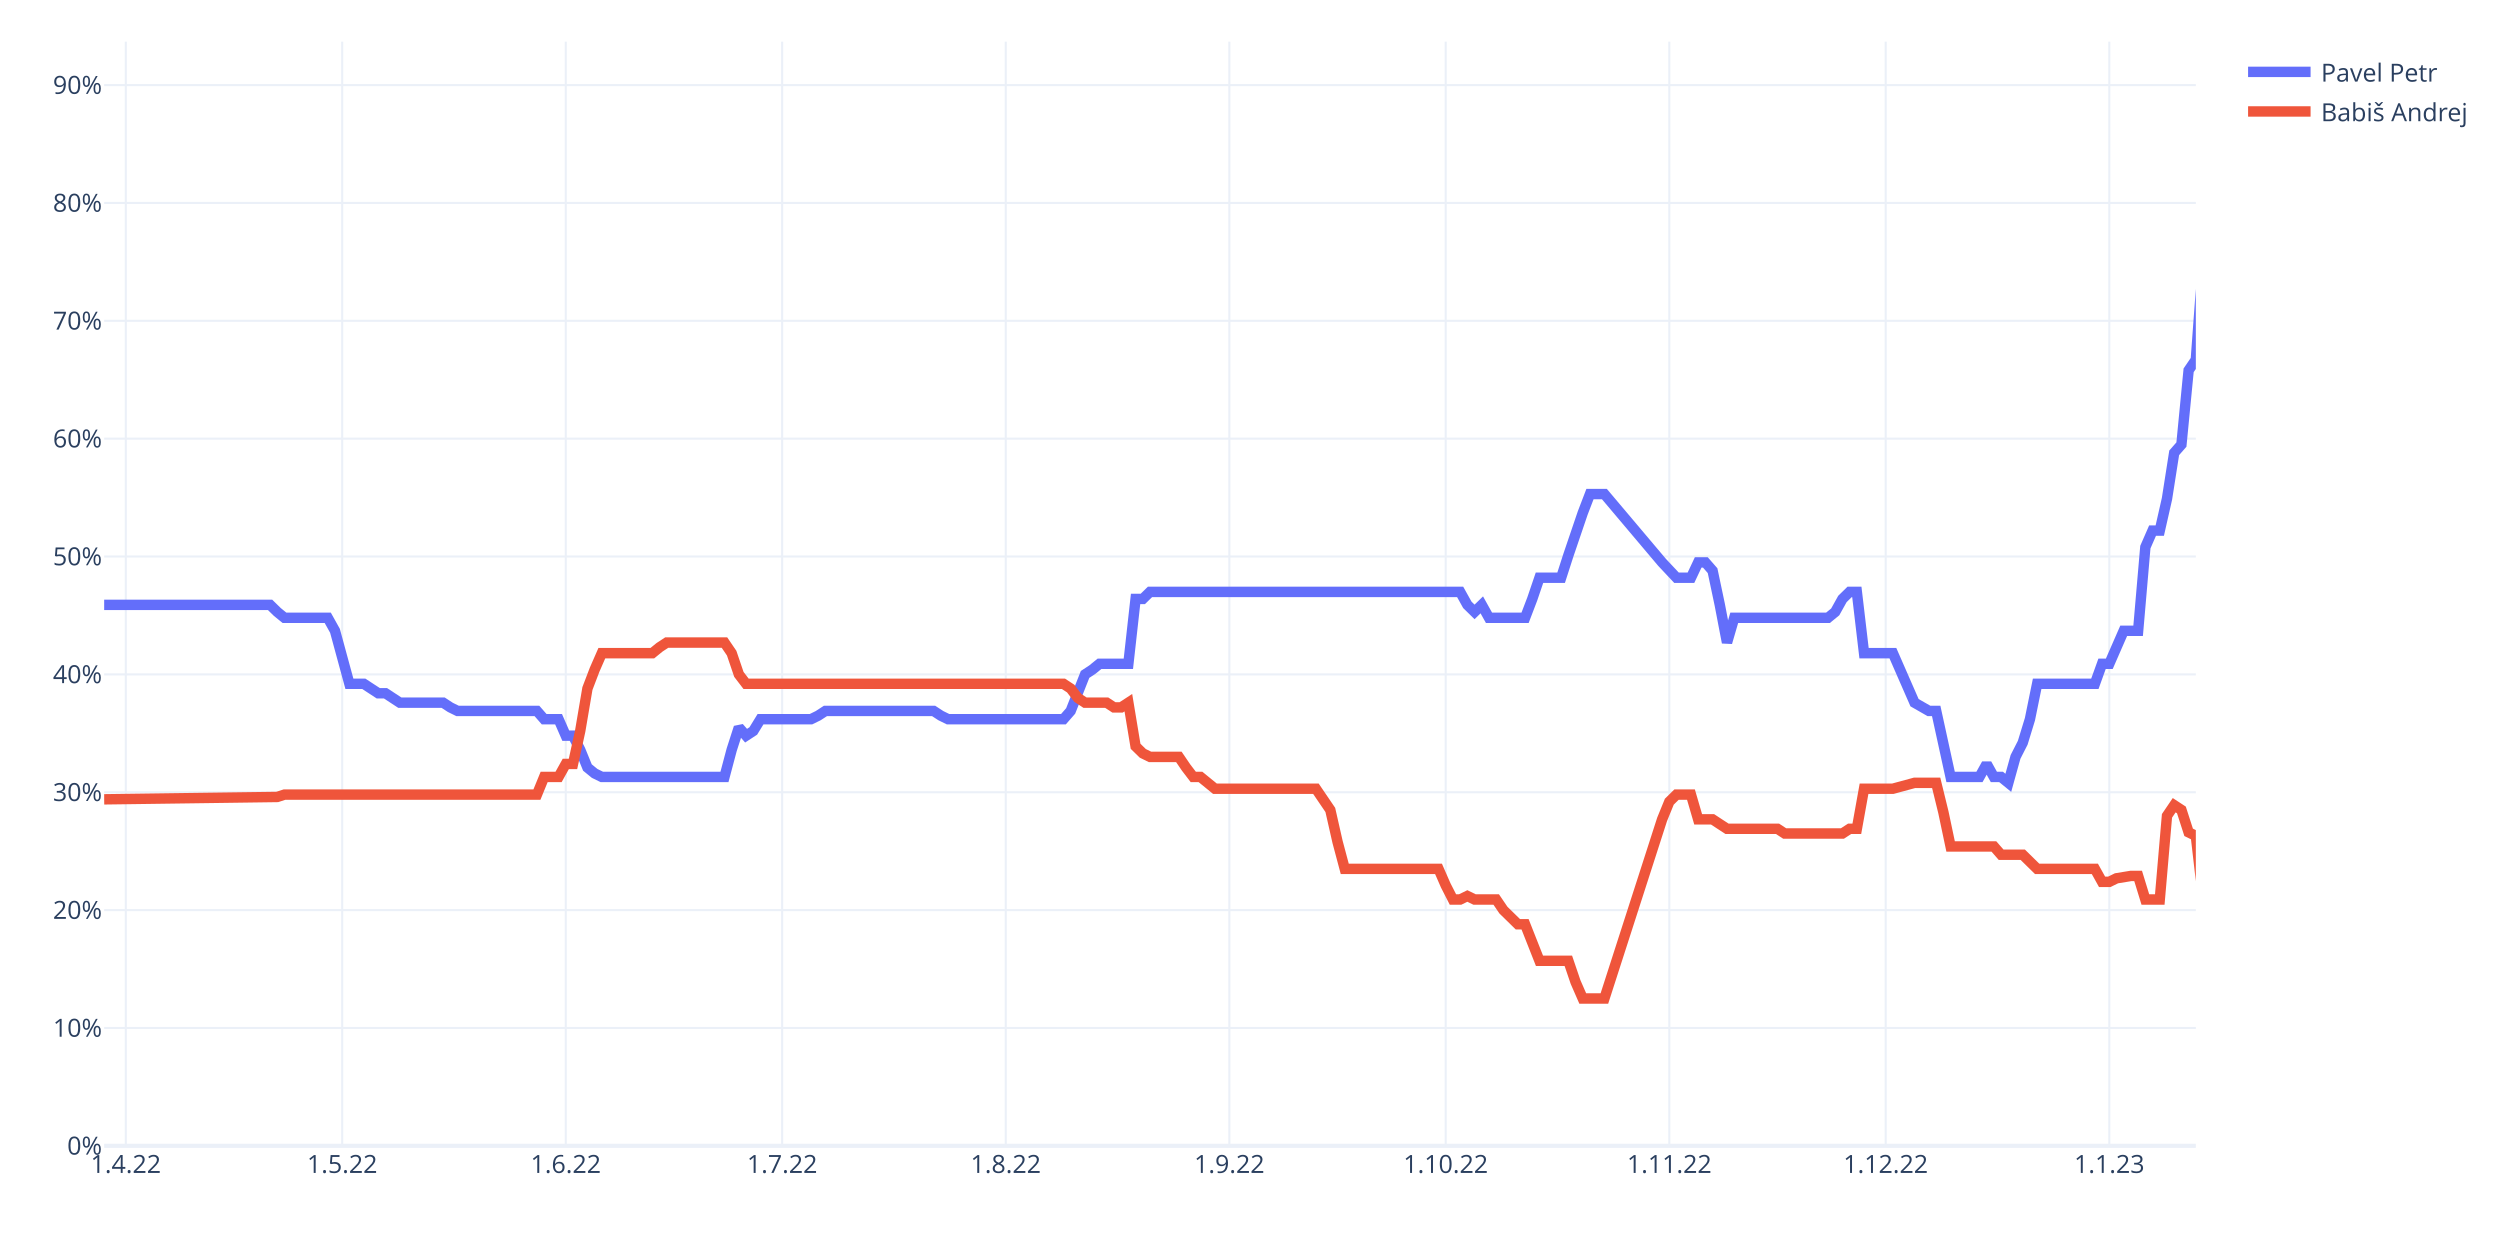
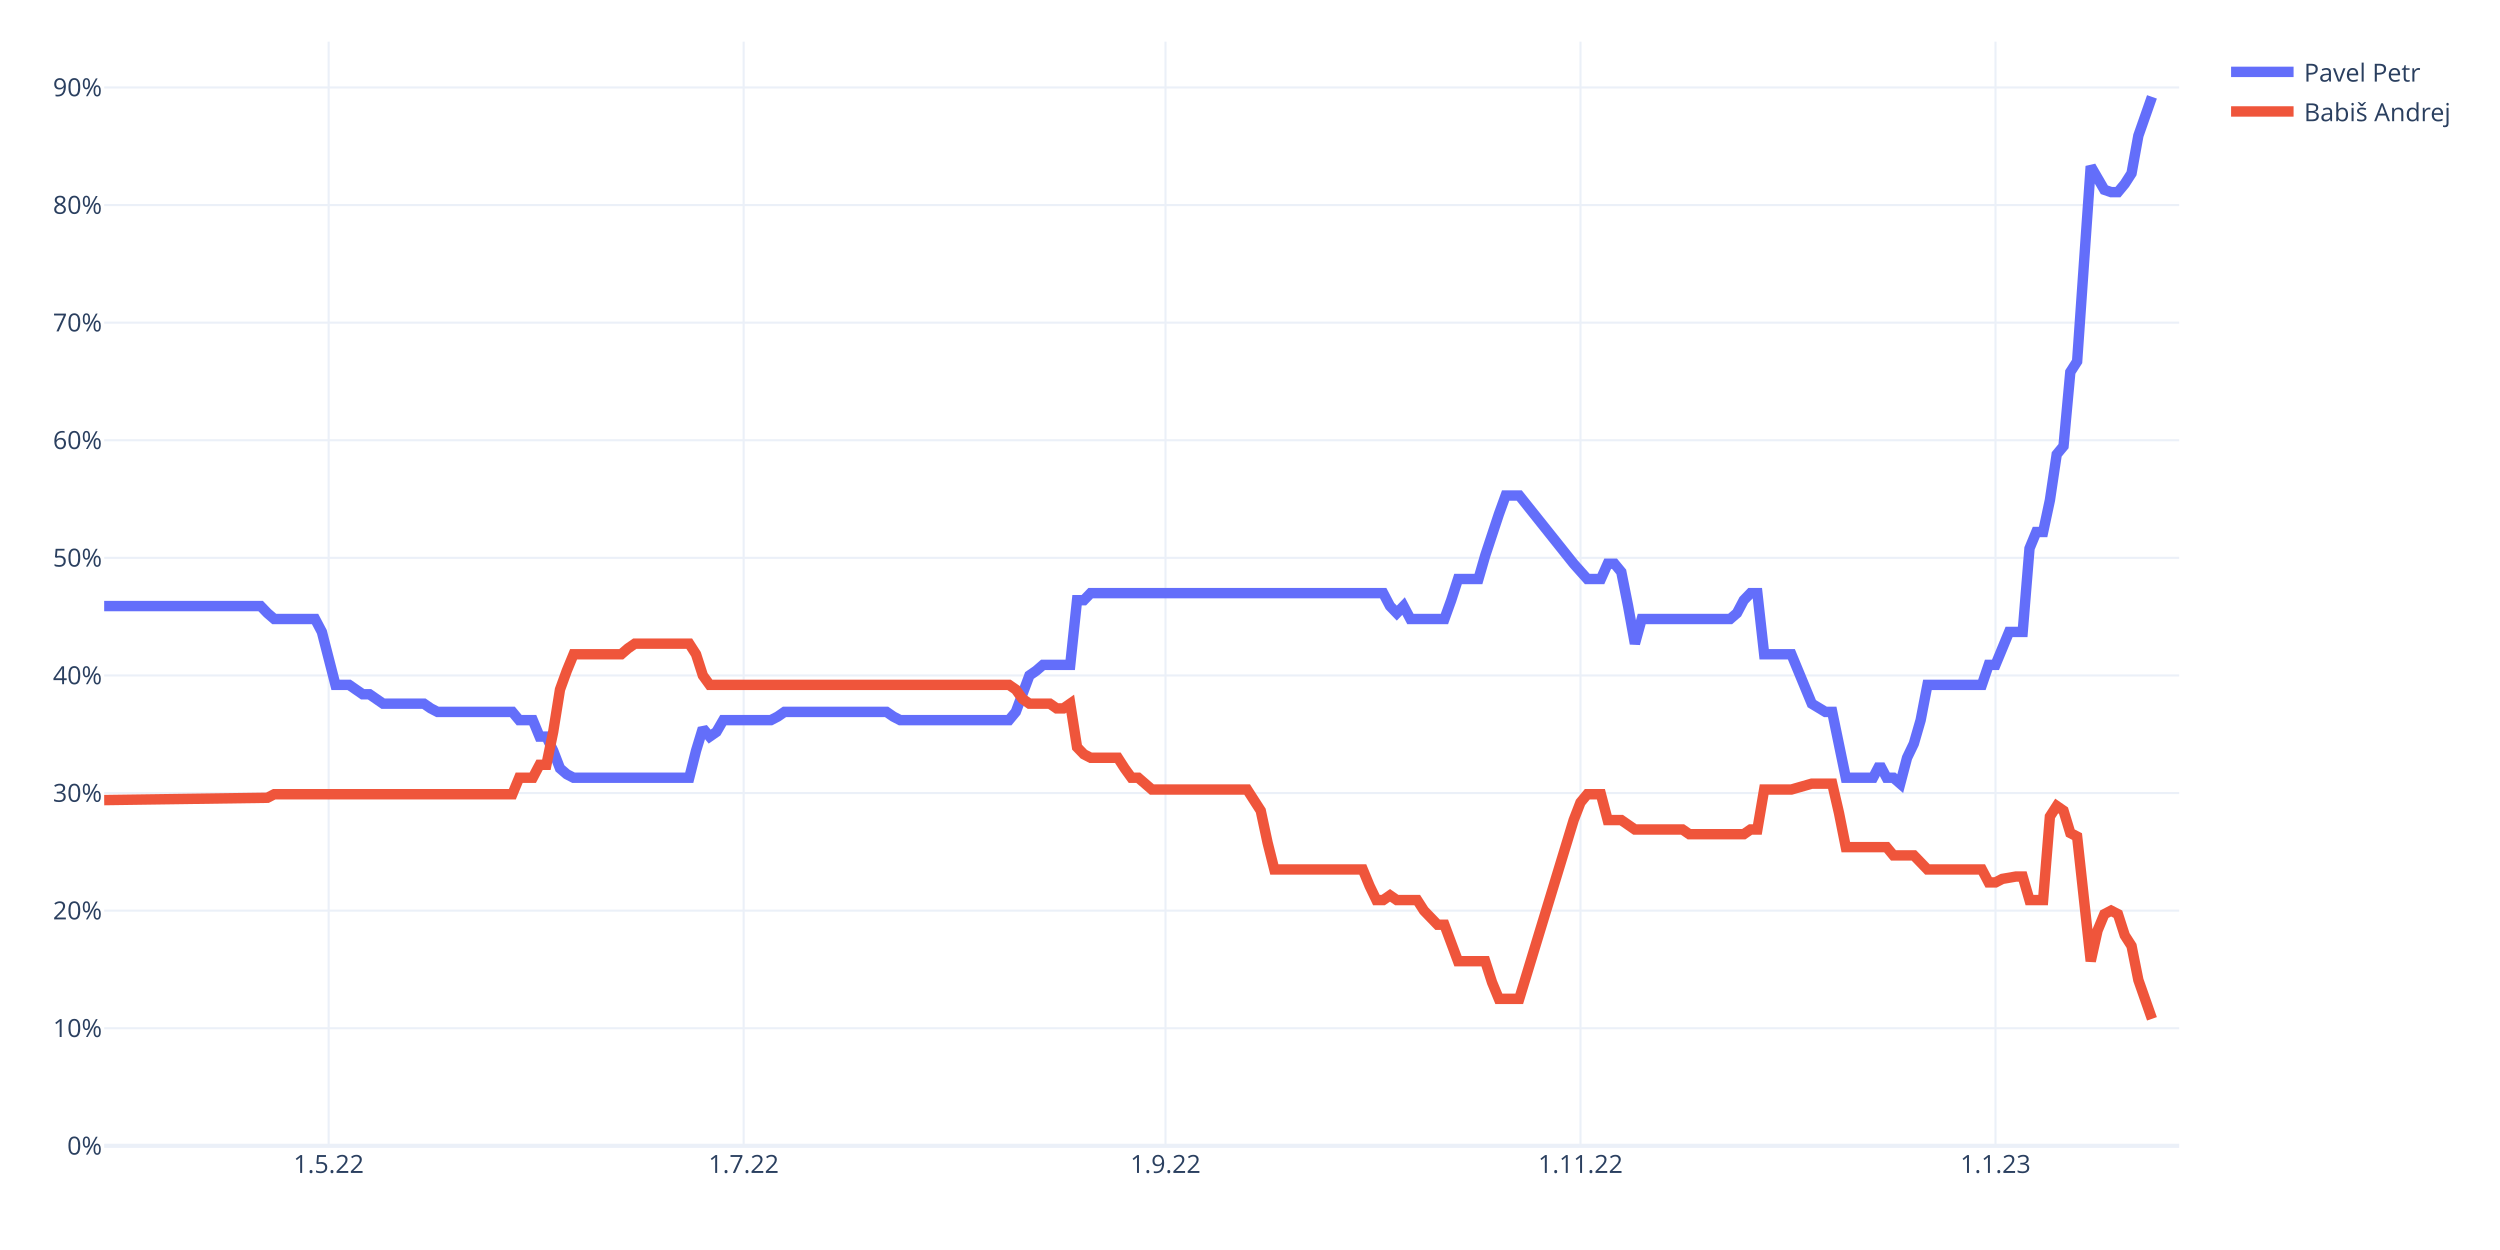
<svg xmlns="http://www.w3.org/2000/svg" class="main-svg" width="1200" height="600" style="" viewBox="0 0 1200 600">
  <rect x="0" y="0" width="1200" height="600" style="fill: rgb(255, 255, 255); fill-opacity: 1;" />
-   <defs id="defs-3e37c8">
+   <defs id="defs-a3a4d0">
    <g class="clips">
-       <clipPath id="clip3e37c8xyplot" class="plotclip">
-         <rect width="1004" height="530" />
+       <clipPath id="clipa3a4d0xyplot" class="plotclip">
+         <rect width="996" height="530" />
      </clipPath>
-       <clipPath class="axesclip" id="clip3e37c8x">
-         <rect x="50" y="0" width="1004" height="600" />
+       <clipPath class="axesclip" id="clipa3a4d0x">
+         <rect x="50" y="0" width="996" height="600" />
      </clipPath>
-       <clipPath class="axesclip" id="clip3e37c8y">
+       <clipPath class="axesclip" id="clipa3a4d0y">
        <rect x="0" y="20" width="1200" height="530" />
      </clipPath>
-       <clipPath class="axesclip" id="clip3e37c8xy">
-         <rect x="50" y="20" width="1004" height="530" />
+       <clipPath class="axesclip" id="clipa3a4d0xy">
+         <rect x="50" y="20" width="996" height="530" />
      </clipPath>
    </g>
    <g class="gradients" />
    <g class="patterns" />
  </defs>
  <g class="bglayer" />
  <g class="layer-below">
    <g class="imagelayer" />
    <g class="shapelayer" />
  </g>
  <g class="cartesianlayer">
    <g class="subplot xy">
      <g class="layer-subplot">
        <g class="shapelayer" />
        <g class="imagelayer" />
      </g>
-       <g class="minor-gridlayer">
-         <g class="x" />
-         <g class="y" />
-       </g>
      <g class="gridlayer">
        <g class="x">
-           <path class="xgrid crisp" transform="translate(60.39,0)" d="M0,20v530" style="stroke: rgb(235, 240, 248); stroke-opacity: 1; stroke-width: 1px;" />
-           <path class="xgrid crisp" transform="translate(164.25,0)" d="M0,20v530" style="stroke: rgb(235, 240, 248); stroke-opacity: 1; stroke-width: 1px;" />
-           <path class="xgrid crisp" transform="translate(271.57,0)" d="M0,20v530" style="stroke: rgb(235, 240, 248); stroke-opacity: 1; stroke-width: 1px;" />
-           <path class="xgrid crisp" transform="translate(375.43,0)" d="M0,20v530" style="stroke: rgb(235, 240, 248); stroke-opacity: 1; stroke-width: 1px;" />
-           <path class="xgrid crisp" transform="translate(482.76,0)" d="M0,20v530" style="stroke: rgb(235, 240, 248); stroke-opacity: 1; stroke-width: 1px;" />
-           <path class="xgrid crisp" transform="translate(590.08,0)" d="M0,20v530" style="stroke: rgb(235, 240, 248); stroke-opacity: 1; stroke-width: 1px;" />
-           <path class="xgrid crisp" transform="translate(693.94,0)" d="M0,20v530" style="stroke: rgb(235, 240, 248); stroke-opacity: 1; stroke-width: 1px;" />
-           <path class="xgrid crisp" transform="translate(801.27,0)" d="M0,20v530" style="stroke: rgb(235, 240, 248); stroke-opacity: 1; stroke-width: 1px;" />
-           <path class="xgrid crisp" transform="translate(905.13,0)" d="M0,20v530" style="stroke: rgb(235, 240, 248); stroke-opacity: 1; stroke-width: 1px;" />
-           <path class="xgrid crisp" transform="translate(1012.46,0)" d="M0,20v530" style="stroke: rgb(235, 240, 248); stroke-opacity: 1; stroke-width: 1px;" />
+           <path class="xgrid crisp" transform="translate(157.76,0)" d="M0,20v530" style="stroke: rgb(235, 240, 248); stroke-opacity: 1; stroke-width: 1px;" />
+           <path class="xgrid crisp" transform="translate(356.96,0)" d="M0,20v530" style="stroke: rgb(235, 240, 248); stroke-opacity: 1; stroke-width: 1px;" />
+           <path class="xgrid crisp" transform="translate(559.43,0)" d="M0,20v530" style="stroke: rgb(235, 240, 248); stroke-opacity: 1; stroke-width: 1px;" />
+           <path class="xgrid crisp" transform="translate(758.63,0)" d="M0,20v530" style="stroke: rgb(235, 240, 248); stroke-opacity: 1; stroke-width: 1px;" />
+           <path class="xgrid crisp" transform="translate(957.83,0)" d="M0,20v530" style="stroke: rgb(235, 240, 248); stroke-opacity: 1; stroke-width: 1px;" />
        </g>
        <g class="y">
-           <path class="ygrid crisp" transform="translate(0,493.43)" d="M50,0h1004" style="stroke: rgb(235, 240, 248); stroke-opacity: 1; stroke-width: 1px;" />
-           <path class="ygrid crisp" transform="translate(0,436.85)" d="M50,0h1004" style="stroke: rgb(235, 240, 248); stroke-opacity: 1; stroke-width: 1px;" />
-           <path class="ygrid crisp" transform="translate(0,380.28)" d="M50,0h1004" style="stroke: rgb(235, 240, 248); stroke-opacity: 1; stroke-width: 1px;" />
-           <path class="ygrid crisp" transform="translate(0,323.71)" d="M50,0h1004" style="stroke: rgb(235, 240, 248); stroke-opacity: 1; stroke-width: 1px;" />
-           <path class="ygrid crisp" transform="translate(0,267.13)" d="M50,0h1004" style="stroke: rgb(235, 240, 248); stroke-opacity: 1; stroke-width: 1px;" />
-           <path class="ygrid crisp" transform="translate(0,210.56)" d="M50,0h1004" style="stroke: rgb(235, 240, 248); stroke-opacity: 1; stroke-width: 1px;" />
-           <path class="ygrid crisp" transform="translate(0,153.99)" d="M50,0h1004" style="stroke: rgb(235, 240, 248); stroke-opacity: 1; stroke-width: 1px;" />
-           <path class="ygrid crisp" transform="translate(0,97.42)" d="M50,0h1004" style="stroke: rgb(235, 240, 248); stroke-opacity: 1; stroke-width: 1px;" />
-           <path class="ygrid crisp" transform="translate(0,40.84)" d="M50,0h1004" style="stroke: rgb(235, 240, 248); stroke-opacity: 1; stroke-width: 1px;" />
+           <path class="ygrid crisp" transform="translate(0,493.55)" d="M50,0h996" style="stroke: rgb(235, 240, 248); stroke-opacity: 1; stroke-width: 1px;" />
+           <path class="ygrid crisp" transform="translate(0,437.11)" d="M50,0h996" style="stroke: rgb(235, 240, 248); stroke-opacity: 1; stroke-width: 1px;" />
+           <path class="ygrid crisp" transform="translate(0,380.66)" d="M50,0h996" style="stroke: rgb(235, 240, 248); stroke-opacity: 1; stroke-width: 1px;" />
+           <path class="ygrid crisp" transform="translate(0,324.22)" d="M50,0h996" style="stroke: rgb(235, 240, 248); stroke-opacity: 1; stroke-width: 1px;" />
+           <path class="ygrid crisp" transform="translate(0,267.77)" d="M50,0h996" style="stroke: rgb(235, 240, 248); stroke-opacity: 1; stroke-width: 1px;" />
+           <path class="ygrid crisp" transform="translate(0,211.32)" d="M50,0h996" style="stroke: rgb(235, 240, 248); stroke-opacity: 1; stroke-width: 1px;" />
+           <path class="ygrid crisp" transform="translate(0,154.88)" d="M50,0h996" style="stroke: rgb(235, 240, 248); stroke-opacity: 1; stroke-width: 1px;" />
+           <path class="ygrid crisp" transform="translate(0,98.43)" d="M50,0h996" style="stroke: rgb(235, 240, 248); stroke-opacity: 1; stroke-width: 1px;" />
+           <path class="ygrid crisp" transform="translate(0,41.98)" d="M50,0h996" style="stroke: rgb(235, 240, 248); stroke-opacity: 1; stroke-width: 1px;" />
        </g>
      </g>
      <g class="zerolinelayer">
-         <path class="yzl zl crisp" transform="translate(0,550)" d="M50,0h1004" style="stroke: rgb(235, 240, 248); stroke-opacity: 1; stroke-width: 2px;" />
+         <path class="yzl zl crisp" transform="translate(0,550)" d="M50,0h996" style="stroke: rgb(235, 240, 248); stroke-opacity: 1; stroke-width: 2px;" />
      </g>
      <path class="xlines-below" />
      <path class="ylines-below" />
      <g class="overlines-below" />
      <g class="xaxislayer-below" />
      <g class="yaxislayer-below" />
      <g class="overaxes-below" />
-       <g class="plot" transform="translate(50,20)" clip-path="url(#clip3e37c8xyplot)">
+       <g class="plot" transform="translate(50,20)" clip-path="url(#clipa3a4d0xyplot)">
        <g class="scatterlayer mlayer">
-           <g class="trace scatter trace36b615" style="stroke-miterlimit: 2; opacity: 1;">
+           <g class="trace scatter trace3da235" style="stroke-miterlimit: 2; opacity: 1;">
            <g class="fills" />
            <g class="errorbars" />
            <g class="lines">
-               <path class="js-line" d="M0,270.33L79.63,270.33L83.09,273.72L86.55,276.55L90.01,276.55L107.32,276.55L110.79,282.78L117.71,308.23L121.17,308.23L124.63,308.23L128.1,310.5L131.56,312.76L135.02,312.76L141.94,317.29L145.41,317.29L162.72,317.29L166.18,319.55L169.64,321.25L173.1,321.25L207.72,321.25L211.19,325.21L218.11,325.21L221.57,333.13L225.03,333.13L228.5,339.91L231.96,348.4L235.42,351.23L238.88,352.93L242.34,352.93L297.74,352.93L301.2,339.91L304.66,329.17L308.12,333.13L311.59,330.86L315.05,325.21L339.28,325.21L342.74,323.51L346.21,321.25L349.67,321.25L398.14,321.25L401.6,323.51L405.06,325.21L408.52,325.21L460.46,325.21L463.92,321.25L470.84,303.71L474.3,301.44L477.77,298.62L481.23,298.62L491.61,298.62L495.08,267.5L498.54,267.5L502,264.11L650.87,264.11L654.33,270.33L657.79,273.72L661.26,270.33L664.72,276.55L668.18,276.55L682.03,276.55L685.49,267.5L688.95,257.32L692.41,257.32L699.34,257.32L702.8,246.57L709.72,226.2L713.19,217.15L720.11,217.15L747.81,249.96L754.73,257.32L761.66,257.32L765.12,249.96L768.58,249.96L772.04,253.92L775.5,270.33L778.97,288.43L782.43,276.55L827.43,276.55L830.9,273.72L834.36,267.5L837.82,264.11L841.28,264.11L844.74,293.52L858.59,293.52L868.98,317.29L875.9,321.25L879.37,321.25L886.29,352.93L889.75,352.93L900.14,352.93L903.6,346.7L907.06,352.93L910.52,352.93L913.99,355.76L917.45,343.31L920.91,336.52L924.37,325.21L927.83,308.23L931.3,308.23L955.53,308.23L958.99,298.62L962.46,298.62L965.92,290.7L969.38,282.78L972.84,282.78L976.3,282.78L979.77,242.61L983.23,234.69L986.69,234.69L990.15,219.41L993.61,197.35L997.08,193.39L1000.54,157.75L1004,152.66L1010.92,58.75L1017.85,70.06L1021.31,71.19L1024.77,71.19L1028.23,67.23L1031.7,62.14L1035.16,44.04L1042.08,26.5" style="vector-effect: non-scaling-stroke; fill: none; stroke: rgb(99, 110, 250); stroke-opacity: 1; stroke-width: 5px; opacity: 1;" />
+               <path class="js-line" d="M0,270.91L75.11,270.91L78.37,274.3L81.64,277.12L84.9,277.12L101.23,277.12L104.5,283.33L111.03,308.73L114.3,308.73L117.56,308.73L120.83,310.99L124.09,313.25L127.36,313.25L133.89,317.76L137.15,317.76L153.48,317.76L156.75,320.02L160.01,321.71L163.28,321.71L195.93,321.71L199.2,325.66L205.73,325.66L209,333.57L212.26,333.57L215.53,340.34L218.79,348.81L222.06,351.63L225.32,353.32L228.59,353.32L280.84,353.32L284.1,340.34L287.37,329.62L290.64,333.57L293.9,331.31L297.17,325.66L320.03,325.66L323.29,323.97L326.56,321.71L329.82,321.71L375.54,321.71L378.81,323.97L382.07,325.66L385.34,325.66L434.32,325.66L437.59,321.71L444.12,304.22L447.38,301.96L450.65,299.14L453.91,299.14L463.71,299.14L466.98,268.09L470.24,268.09L473.51,264.7L613.93,264.7L617.19,270.91L620.46,274.3L623.72,270.91L626.99,277.12L630.26,277.12L643.32,277.12L646.58,268.09L649.85,257.93L653.11,257.93L659.65,257.93L662.91,246.64L669.44,226.88L672.71,217.85L679.24,217.85L705.36,250.59L711.9,257.93L718.43,257.93L721.69,250.59L724.96,250.59L728.22,254.54L731.49,270.91L734.75,288.97L738.02,277.12L780.47,277.12L783.74,274.3L787,268.09L790.27,264.7L793.53,264.7L796.8,294.05L809.86,294.05L819.66,317.76L826.19,321.71L829.46,321.71L835.99,353.32L839.25,353.32L849.05,353.32L852.31,347.11L855.58,353.32L858.85,353.32L862.11,356.15L865.38,343.73L868.64,336.95L871.91,325.66L875.17,308.73L878.44,308.73L901.3,308.73L904.56,299.14L907.83,299.14L911.1,291.23L914.36,283.33L917.63,283.33L920.89,283.33L924.16,243.25L927.42,235.35L930.69,235.35L933.95,220.11L937.22,198.1L940.49,194.15L943.75,158.58L947.02,153.5L953.55,59.8L960.08,71.09L963.34,72.22L966.61,72.22L969.88,68.27L973.14,63.19L976.41,45.13L982.94,26.5" style="vector-effect: non-scaling-stroke; fill: none; stroke: rgb(99, 110, 250); stroke-opacity: 1; stroke-width: 5px; opacity: 1;" />
            </g>
            <g class="points" />
            <g class="text" />
          </g>
-           <g class="trace scatter traceed876c" style="stroke-miterlimit: 2; opacity: 1;">
+           <g class="trace scatter traceeccaff" style="stroke-miterlimit: 2; opacity: 1;">
            <g class="fills" />
            <g class="errorbars" />
            <g class="lines">
-               <path class="js-line" d="M0,363.68L83.09,362.54L86.55,361.41L207.72,361.41L211.19,352.93L218.11,352.93L221.57,346.7L225.03,346.7L228.5,330.86L231.96,310.5L235.42,301.44L238.88,293.52L242.34,293.52L263.12,293.52L266.58,290.7L270.04,288.43L273.5,288.43L297.74,288.43L301.2,293.52L304.66,303.71L308.12,308.23L460.46,308.23L463.92,310.5L467.38,315.02L470.84,317.29L481.23,317.29L484.69,319.55L488.15,319.55L491.61,317.29L495.08,338.22L498.54,341.61L502,343.31L505.46,343.31L515.85,343.31L519.31,348.4L522.77,352.93L526.23,352.93L533.16,358.58L536.62,358.58L581.63,358.58L585.09,363.68L588.55,368.77L592.01,384.04L595.48,397.05L598.94,397.05L640.48,397.05L643.94,404.97L647.41,411.76L650.87,411.76L654.33,410.07L657.79,411.76L668.18,411.76L671.64,416.85L678.57,423.64L682.03,423.64L688.95,441.18L692.41,441.18L702.8,441.18L706.26,451.36L709.72,459.28L713.19,459.28L720.11,459.28L747.81,373.29L751.27,364.81L754.73,361.41L761.66,361.41L765.12,373.29L772.04,373.29L775.5,375.56L778.97,377.82L782.43,377.82L803.2,377.82L806.66,380.08L834.36,380.08L837.82,377.82L841.28,377.82L844.74,358.58L858.59,358.58L868.98,355.76L879.37,355.76L882.83,369.9L886.29,386.3L889.75,386.3L907.06,386.3L910.52,390.26L920.91,390.26L924.37,393.66L927.83,397.05L931.3,397.05L955.53,397.05L958.99,403.28L962.46,403.28L965.92,401.58L972.84,400.45L976.3,400.45L979.77,411.76L983.23,411.76L986.69,411.76L990.15,371.6L993.61,366.5L997.08,368.77L1000.54,379.52L1004,381.21L1010.92,441.18L1014.39,426.47L1017.85,418.55L1021.31,416.85L1024.77,418.55L1028.23,428.73L1031.7,433.83L1035.16,450.23L1042.08,467.77" style="vector-effect: non-scaling-stroke; fill: none; stroke: rgb(239, 85, 59); stroke-opacity: 1; stroke-width: 5px; opacity: 1;" />
+               <path class="js-line" d="M0,364.05L78.37,362.92L81.64,361.23L195.93,361.23L199.2,353.32L205.73,353.32L209,347.11L212.26,347.11L215.53,331.31L218.79,310.99L222.06,301.96L225.32,294.05L228.59,294.05L248.18,294.05L251.45,291.23L254.71,288.97L257.98,288.97L280.84,288.97L284.1,294.05L287.37,304.22L290.64,308.73L434.32,308.73L437.59,310.99L440.85,315.5L444.12,317.76L453.91,317.76L457.18,320.02L460.45,320.02L463.71,317.76L466.98,338.65L470.24,342.03L473.51,343.73L476.77,343.73L486.57,343.73L489.84,348.81L493.1,353.32L496.37,353.32L502.9,358.97L506.16,358.97L548.62,358.97L551.88,364.05L555.15,369.13L558.41,384.37L561.68,397.35L564.94,397.35L604.13,397.35L607.4,405.25L610.66,412.03L613.93,412.03L617.19,409.77L620.46,412.03L630.26,412.03L633.52,417.11L640.05,423.88L643.32,423.88L649.85,441.38L653.11,441.38L662.91,441.38L666.18,451.54L669.44,459.44L672.71,459.44L679.24,459.44L705.36,373.64L708.63,365.18L711.9,361.23L718.43,361.23L721.69,373.64L728.22,373.64L731.49,375.9L734.75,378.16L738.02,378.16L757.61,378.16L760.88,380.42L787,380.42L790.27,378.16L793.53,378.16L796.8,358.97L809.86,358.97L819.66,356.15L829.46,356.15L832.72,370.26L835.99,386.63L839.25,386.63L855.58,386.63L858.85,390.58L868.64,390.58L871.91,393.96L875.17,397.35L878.44,397.35L901.3,397.35L904.56,403.56L907.83,403.56L911.1,401.87L917.63,400.74L920.89,400.74L924.16,412.03L927.42,412.03L930.69,412.03L933.95,371.95L937.22,366.87L940.49,369.13L943.75,379.85L947.02,381.55L953.55,441.38L956.81,426.7L960.08,418.8L963.34,417.11L966.61,418.8L969.88,428.96L973.14,434.04L976.41,450.41L982.94,469.04" style="vector-effect: non-scaling-stroke; fill: none; stroke: rgb(239, 85, 59); stroke-opacity: 1; stroke-width: 5px; opacity: 1;" />
            </g>
            <g class="points" />
            <g class="text" />
          </g>
        </g>
      </g>
      <g class="overplot" />
      <path class="xlines-above crisp" d="M0,0" style="fill: none;" />
      <path class="ylines-above crisp" d="M0,0" style="fill: none;" />
      <g class="overlines-above" />
      <g class="xaxislayer-above">
        <g class="xtick">
-           <text text-anchor="middle" x="0" y="563" transform="translate(60.39,0)" style="font-family: 'Open Sans', verdana, arial, sans-serif; font-size: 12px; fill: rgb(42, 63, 95); fill-opacity: 1; white-space: pre; opacity: 1;">1.4.22</text>
+           <text text-anchor="middle" x="0" y="563" transform="translate(157.76,0)" style="font-family: 'Open Sans', verdana, arial, sans-serif; font-size: 12px; fill: rgb(42, 63, 95); fill-opacity: 1; white-space: pre; opacity: 1;">1.5.22</text>
        </g>
        <g class="xtick">
-           <text text-anchor="middle" x="0" y="563" style="font-family: 'Open Sans', verdana, arial, sans-serif; font-size: 12px; fill: rgb(42, 63, 95); fill-opacity: 1; white-space: pre; opacity: 1;" transform="translate(164.25,0)">1.5.22</text>
+           <text text-anchor="middle" x="0" y="563" style="font-family: 'Open Sans', verdana, arial, sans-serif; font-size: 12px; fill: rgb(42, 63, 95); fill-opacity: 1; white-space: pre; opacity: 1;" transform="translate(356.96,0)">1.7.22</text>
        </g>
        <g class="xtick">
-           <text text-anchor="middle" x="0" y="563" style="font-family: 'Open Sans', verdana, arial, sans-serif; font-size: 12px; fill: rgb(42, 63, 95); fill-opacity: 1; white-space: pre; opacity: 1;" transform="translate(271.57,0)">1.6.22</text>
+           <text text-anchor="middle" x="0" y="563" style="font-family: 'Open Sans', verdana, arial, sans-serif; font-size: 12px; fill: rgb(42, 63, 95); fill-opacity: 1; white-space: pre; opacity: 1;" transform="translate(559.43,0)">1.9.22</text>
        </g>
        <g class="xtick">
-           <text text-anchor="middle" x="0" y="563" style="font-family: 'Open Sans', verdana, arial, sans-serif; font-size: 12px; fill: rgb(42, 63, 95); fill-opacity: 1; white-space: pre; opacity: 1;" transform="translate(375.43,0)">1.7.22</text>
+           <text text-anchor="middle" x="0" y="563" style="font-family: 'Open Sans', verdana, arial, sans-serif; font-size: 12px; fill: rgb(42, 63, 95); fill-opacity: 1; white-space: pre; opacity: 1;" transform="translate(758.63,0)">1.11.22</text>
        </g>
        <g class="xtick">
-           <text text-anchor="middle" x="0" y="563" style="font-family: 'Open Sans', verdana, arial, sans-serif; font-size: 12px; fill: rgb(42, 63, 95); fill-opacity: 1; white-space: pre; opacity: 1;" transform="translate(482.76,0)">1.8.22</text>
-         </g>
-         <g class="xtick">
-           <text text-anchor="middle" x="0" y="563" style="font-family: 'Open Sans', verdana, arial, sans-serif; font-size: 12px; fill: rgb(42, 63, 95); fill-opacity: 1; white-space: pre; opacity: 1;" transform="translate(590.08,0)">1.9.22</text>
-         </g>
-         <g class="xtick">
-           <text text-anchor="middle" x="0" y="563" style="font-family: 'Open Sans', verdana, arial, sans-serif; font-size: 12px; fill: rgb(42, 63, 95); fill-opacity: 1; white-space: pre; opacity: 1;" transform="translate(693.94,0)">1.10.22</text>
-         </g>
-         <g class="xtick">
-           <text text-anchor="middle" x="0" y="563" style="font-family: 'Open Sans', verdana, arial, sans-serif; font-size: 12px; fill: rgb(42, 63, 95); fill-opacity: 1; white-space: pre; opacity: 1;" transform="translate(801.27,0)">1.11.22</text>
-         </g>
-         <g class="xtick">
-           <text text-anchor="middle" x="0" y="563" style="font-family: 'Open Sans', verdana, arial, sans-serif; font-size: 12px; fill: rgb(42, 63, 95); fill-opacity: 1; white-space: pre; opacity: 1;" transform="translate(905.13,0)">1.12.22</text>
-         </g>
-         <g class="xtick">
-           <text text-anchor="middle" x="0" y="563" style="font-family: 'Open Sans', verdana, arial, sans-serif; font-size: 12px; fill: rgb(42, 63, 95); fill-opacity: 1; white-space: pre; opacity: 1;" transform="translate(1012.46,0)">1.1.23</text>
+           <text text-anchor="middle" x="0" y="563" style="font-family: 'Open Sans', verdana, arial, sans-serif; font-size: 12px; fill: rgb(42, 63, 95); fill-opacity: 1; white-space: pre; opacity: 1;" transform="translate(957.83,0)">1.1.23</text>
        </g>
      </g>
      <g class="yaxislayer-above">
        <g class="ytick">
          <text text-anchor="end" x="49" y="4.2" transform="translate(0,550)" style="font-family: 'Open Sans', verdana, arial, sans-serif; font-size: 12px; fill: rgb(42, 63, 95); fill-opacity: 1; white-space: pre; opacity: 1;">0%</text>
        </g>
        <g class="ytick">
-           <text text-anchor="end" x="49" y="4.2" style="font-family: 'Open Sans', verdana, arial, sans-serif; font-size: 12px; fill: rgb(42, 63, 95); fill-opacity: 1; white-space: pre; opacity: 1;" transform="translate(0,493.43)">10%</text>
+           <text text-anchor="end" x="49" y="4.2" style="font-family: 'Open Sans', verdana, arial, sans-serif; font-size: 12px; fill: rgb(42, 63, 95); fill-opacity: 1; white-space: pre; opacity: 1;" transform="translate(0,493.55)">10%</text>
        </g>
        <g class="ytick">
-           <text text-anchor="end" x="49" y="4.2" style="font-family: 'Open Sans', verdana, arial, sans-serif; font-size: 12px; fill: rgb(42, 63, 95); fill-opacity: 1; white-space: pre; opacity: 1;" transform="translate(0,436.85)">20%</text>
+           <text text-anchor="end" x="49" y="4.2" style="font-family: 'Open Sans', verdana, arial, sans-serif; font-size: 12px; fill: rgb(42, 63, 95); fill-opacity: 1; white-space: pre; opacity: 1;" transform="translate(0,437.11)">20%</text>
        </g>
        <g class="ytick">
-           <text text-anchor="end" x="49" y="4.2" style="font-family: 'Open Sans', verdana, arial, sans-serif; font-size: 12px; fill: rgb(42, 63, 95); fill-opacity: 1; white-space: pre; opacity: 1;" transform="translate(0,380.28)">30%</text>
+           <text text-anchor="end" x="49" y="4.2" style="font-family: 'Open Sans', verdana, arial, sans-serif; font-size: 12px; fill: rgb(42, 63, 95); fill-opacity: 1; white-space: pre; opacity: 1;" transform="translate(0,380.66)">30%</text>
        </g>
        <g class="ytick">
-           <text text-anchor="end" x="49" y="4.2" style="font-family: 'Open Sans', verdana, arial, sans-serif; font-size: 12px; fill: rgb(42, 63, 95); fill-opacity: 1; white-space: pre; opacity: 1;" transform="translate(0,323.71)">40%</text>
+           <text text-anchor="end" x="49" y="4.2" style="font-family: 'Open Sans', verdana, arial, sans-serif; font-size: 12px; fill: rgb(42, 63, 95); fill-opacity: 1; white-space: pre; opacity: 1;" transform="translate(0,324.22)">40%</text>
        </g>
        <g class="ytick">
-           <text text-anchor="end" x="49" y="4.2" style="font-family: 'Open Sans', verdana, arial, sans-serif; font-size: 12px; fill: rgb(42, 63, 95); fill-opacity: 1; white-space: pre; opacity: 1;" transform="translate(0,267.13)">50%</text>
+           <text text-anchor="end" x="49" y="4.2" style="font-family: 'Open Sans', verdana, arial, sans-serif; font-size: 12px; fill: rgb(42, 63, 95); fill-opacity: 1; white-space: pre; opacity: 1;" transform="translate(0,267.77)">50%</text>
        </g>
        <g class="ytick">
-           <text text-anchor="end" x="49" y="4.2" style="font-family: 'Open Sans', verdana, arial, sans-serif; font-size: 12px; fill: rgb(42, 63, 95); fill-opacity: 1; white-space: pre; opacity: 1;" transform="translate(0,210.56)">60%</text>
+           <text text-anchor="end" x="49" y="4.2" style="font-family: 'Open Sans', verdana, arial, sans-serif; font-size: 12px; fill: rgb(42, 63, 95); fill-opacity: 1; white-space: pre; opacity: 1;" transform="translate(0,211.32)">60%</text>
        </g>
        <g class="ytick">
-           <text text-anchor="end" x="49" y="4.2" style="font-family: 'Open Sans', verdana, arial, sans-serif; font-size: 12px; fill: rgb(42, 63, 95); fill-opacity: 1; white-space: pre; opacity: 1;" transform="translate(0,153.99)">70%</text>
+           <text text-anchor="end" x="49" y="4.2" style="font-family: 'Open Sans', verdana, arial, sans-serif; font-size: 12px; fill: rgb(42, 63, 95); fill-opacity: 1; white-space: pre; opacity: 1;" transform="translate(0,154.88)">70%</text>
        </g>
        <g class="ytick">
-           <text text-anchor="end" x="49" y="4.2" style="font-family: 'Open Sans', verdana, arial, sans-serif; font-size: 12px; fill: rgb(42, 63, 95); fill-opacity: 1; white-space: pre; opacity: 1;" transform="translate(0,97.42)">80%</text>
+           <text text-anchor="end" x="49" y="4.2" style="font-family: 'Open Sans', verdana, arial, sans-serif; font-size: 12px; fill: rgb(42, 63, 95); fill-opacity: 1; white-space: pre; opacity: 1;" transform="translate(0,98.43)">80%</text>
        </g>
        <g class="ytick">
-           <text text-anchor="end" x="49" y="4.2" style="font-family: 'Open Sans', verdana, arial, sans-serif; font-size: 12px; fill: rgb(42, 63, 95); fill-opacity: 1; white-space: pre; opacity: 1;" transform="translate(0,40.84)">90%</text>
+           <text text-anchor="end" x="49" y="4.2" style="font-family: 'Open Sans', verdana, arial, sans-serif; font-size: 12px; fill: rgb(42, 63, 95); fill-opacity: 1; white-space: pre; opacity: 1;" transform="translate(0,41.98)">90%</text>
        </g>
      </g>
      <g class="overaxes-above" />
    </g>
  </g>
  <g class="polarlayer" />
  <g class="smithlayer" />
  <g class="ternarylayer" />
  <g class="geolayer" />
  <g class="funnelarealayer" />
  <g class="pielayer" />
  <g class="iciclelayer" />
  <g class="treemaplayer" />
  <g class="sunburstlayer" />
  <g class="glimages" />
-   <defs id="topdefs-3e37c8">
+   <defs id="topdefs-a3a4d0">
    <g class="clips" />
-     <clipPath id="legend3e37c8">
-       <rect width="114" height="48" x="0" y="0" />
+     <clipPath id="legenda3a4d0">
+       <rect width="122" height="48" x="0" y="0" />
    </clipPath>
  </defs>
  <g class="layer-above">
    <g class="imagelayer" />
    <g class="shapelayer" />
  </g>
  <g class="infolayer">
-     <g class="legend" pointer-events="all" transform="translate(1074.08,20)">
-       <rect class="bg" shape-rendering="crispEdges" style="stroke: rgb(68, 68, 68); stroke-opacity: 1; fill: rgb(255, 255, 255); fill-opacity: 1; stroke-width: 0px;" width="114" height="48" x="0" y="0" />
-       <g class="scrollbox" transform="" clip-path="url(#legend3e37c8)">
+     <g class="legend" pointer-events="all" transform="translate(1065.92,20)">
+       <rect class="bg" shape-rendering="crispEdges" style="stroke: rgb(68, 68, 68); stroke-opacity: 1; fill: rgb(255, 255, 255); fill-opacity: 1; stroke-width: 0px;" width="122" height="48" x="0" y="0" />
+       <g class="scrollbox" transform="" clip-path="url(#legenda3a4d0)">
        <g class="groups">
          <g class="traces" transform="translate(0,14.5)" style="opacity: 1;">
            <text class="legendtext" text-anchor="start" x="40" y="4.68" style="font-family: 'Open Sans', verdana, arial, sans-serif; font-size: 12px; fill: rgb(42, 63, 95); fill-opacity: 1; white-space: pre;">Pavel Petr</text>
            <g class="layers" style="opacity: 1;">
              <g class="legendfill" />
              <g class="legendlines">
                <path class="js-line" d="M5,0h30" style="fill: none; stroke: rgb(99, 110, 250); stroke-opacity: 1; stroke-width: 5px;" />
              </g>
              <g class="legendsymbols">
                <g class="legendpoints" />
              </g>
            </g>
-             <rect class="legendtoggle" x="0" y="-9.5" width="108.047" height="19" style="fill: rgb(0, 0, 0); fill-opacity: 0;" />
+             <rect class="legendtoggle" x="0" y="-9.5" width="116.359" height="19" style="fill: rgb(0, 0, 0); fill-opacity: 0;" />
          </g>
          <g class="traces" transform="translate(0,33.5)" style="opacity: 1;">
            <text class="legendtext" text-anchor="start" x="40" y="4.68" style="font-family: 'Open Sans', verdana, arial, sans-serif; font-size: 12px; fill: rgb(42, 63, 95); fill-opacity: 1; white-space: pre;">Babiš Andrej</text>
            <g class="layers" style="opacity: 1;">
              <g class="legendfill" />
              <g class="legendlines">
                <path class="js-line" d="M5,0h30" style="fill: none; stroke: rgb(239, 85, 59); stroke-opacity: 1; stroke-width: 5px;" />
              </g>
              <g class="legendsymbols">
                <g class="legendpoints" />
              </g>
            </g>
-             <rect class="legendtoggle" x="0" y="-9.5" width="108.047" height="19" style="fill: rgb(0, 0, 0); fill-opacity: 0;" />
+             <rect class="legendtoggle" x="0" y="-9.5" width="116.359" height="19" style="fill: rgb(0, 0, 0); fill-opacity: 0;" />
          </g>
        </g>
      </g>
      <rect class="scrollbar" rx="20" ry="3" width="0" height="0" style="fill: rgb(128, 139, 164); fill-opacity: 1;" x="0" y="0" />
    </g>
    <g class="g-gtitle" />
    <g class="g-xtitle" />
    <g class="g-ytitle" />
  </g>
</svg>
